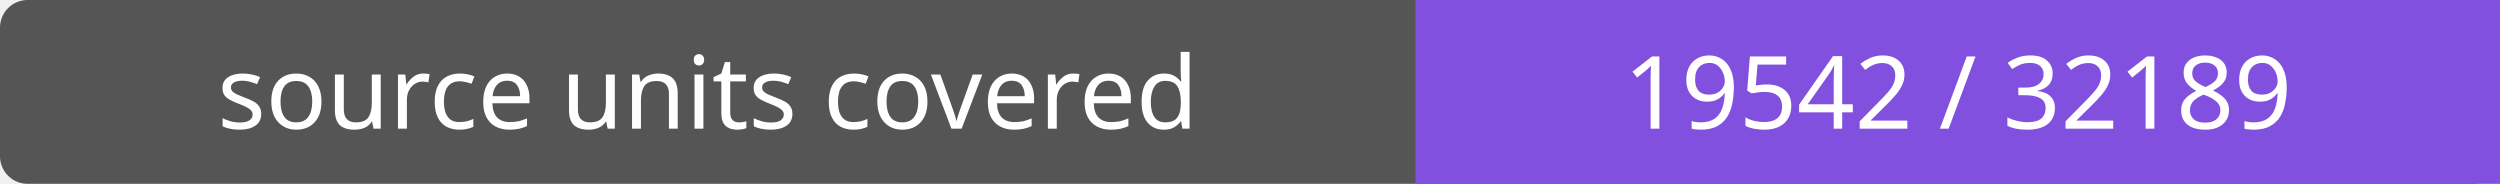
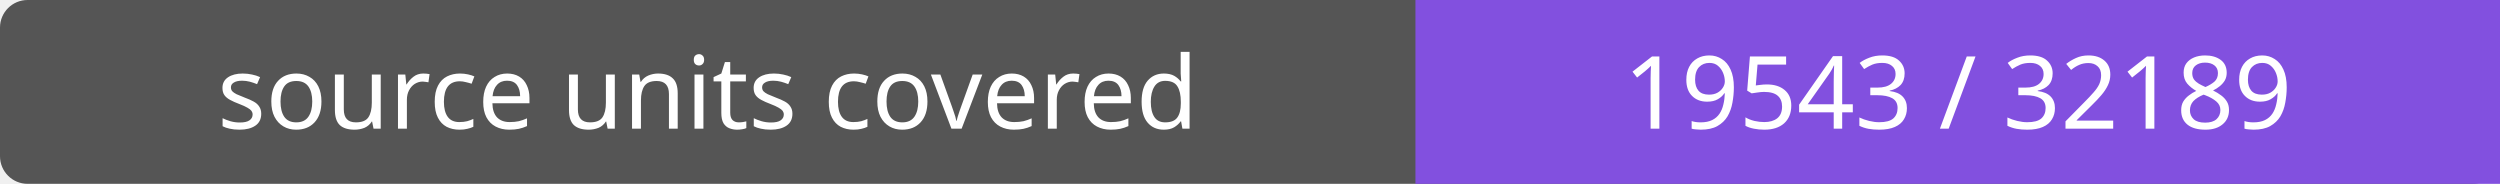
- <svg xmlns="http://www.w3.org/2000/svg" width="272" height="20" role="img" aria-label="source units covered: 19542 / 32189">
+ <svg xmlns="http://www.w3.org/2000/svg" width="272" height="20" role="img" aria-label="source units covered: 19543 / 32189">
  <rect width="272" height="20" rx="3" fill="#555" />
  <path fill="#8250df" d="M154 0h118v20H154z" />
  <g fill="#fff" text-anchor="middle" font-family="Verdana,sans-serif" font-size="11">
    <text x="77.0" y="14">source units covered</text>
-     <text x="213.0" y="14">19542 / 32189</text>
+     <text x="213.0" y="14">19543 / 32189</text>
  </g>
</svg>
